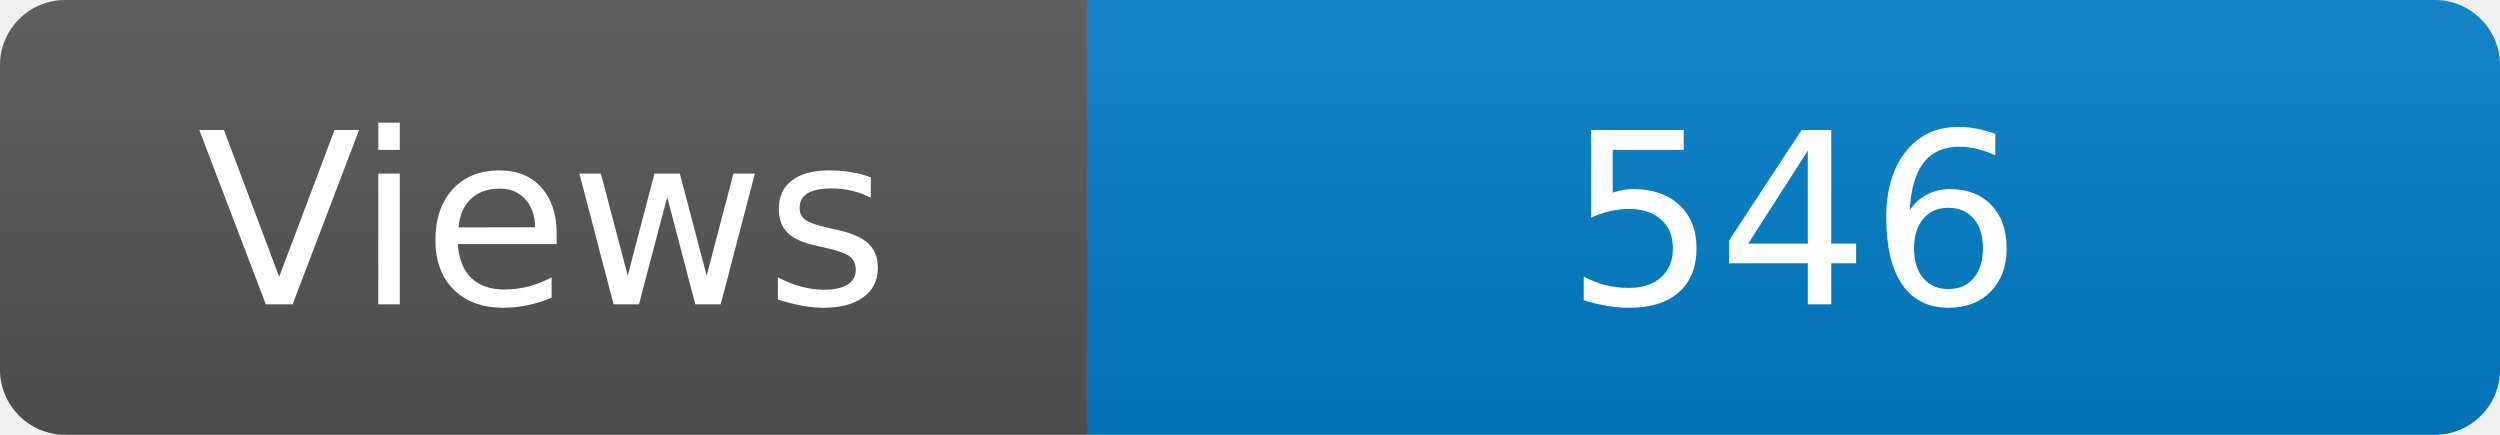
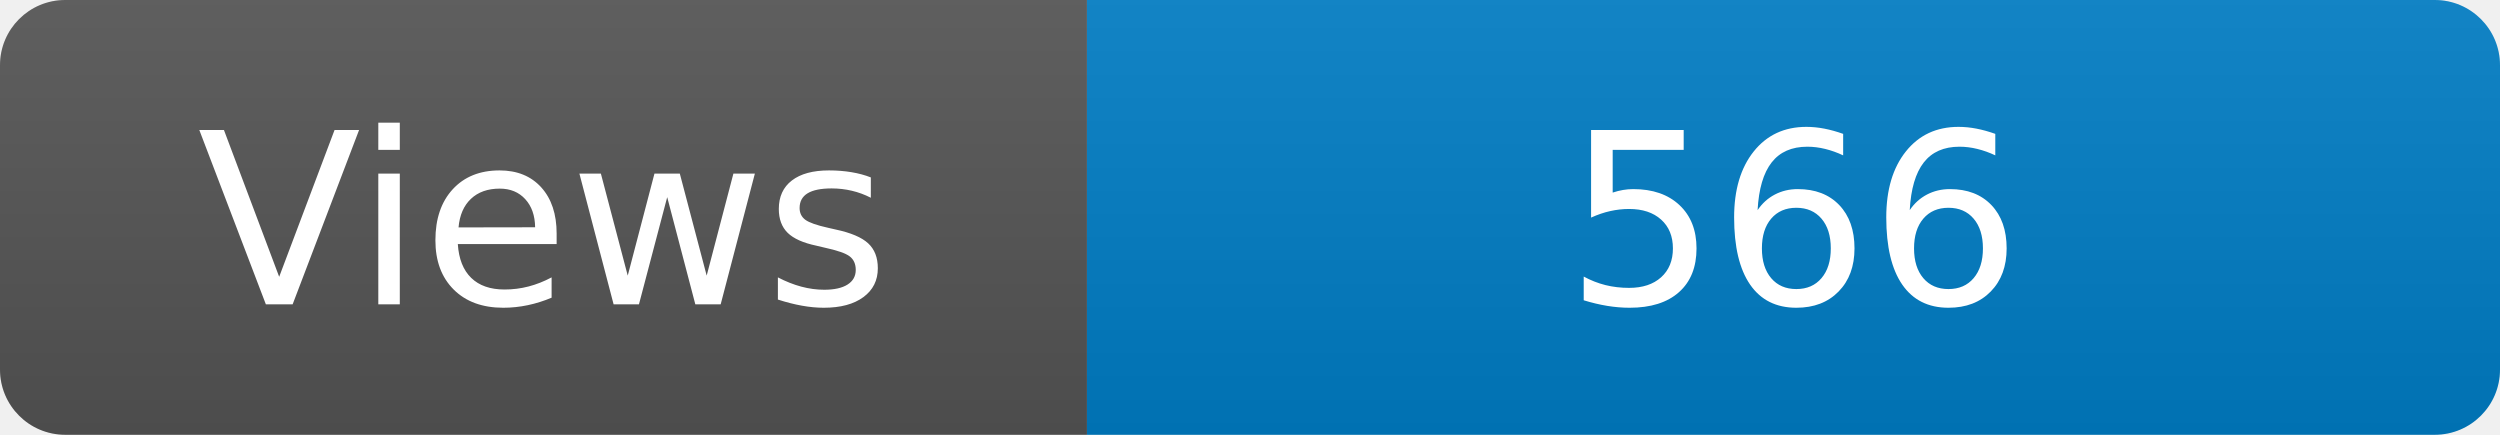
<svg xmlns="http://www.w3.org/2000/svg" width="115" height="20" role="img" aria-label="Maintained?: yes">
  <linearGradient id="s" x2="0" y2="100%">
    <stop offset="0" stop-color="#bbb" stop-opacity=".1" />
    <stop offset="1" stop-opacity=".1" />
  </linearGradient>
  <clipPath id="r">
    <rect width="115" height="20" rx="3" fill="#fff" />
  </clipPath>
  <g clip-path="url(#r)">
    <rect width="50" height="20" fill="#555" />
    <rect x="50" width="160" height="20" fill="#007ec6" />
    <rect width="115" height="20" fill="url(#s)" />
  </g>
  <g fill="#fff" text-anchor="middle" font-family="Verdana,Geneva,DejaVu Sans,sans-serif" font-size="110">
    <text x="250" y="140" transform="scale(.1)" fill="#fff">Views</text>
-     <text x="825" y="140" transform="scale(.1)" fill="#fff">546</text>
+     <text x="825" y="140" transform="scale(.1)" fill="#fff">566</text>
  </g>
</svg>
